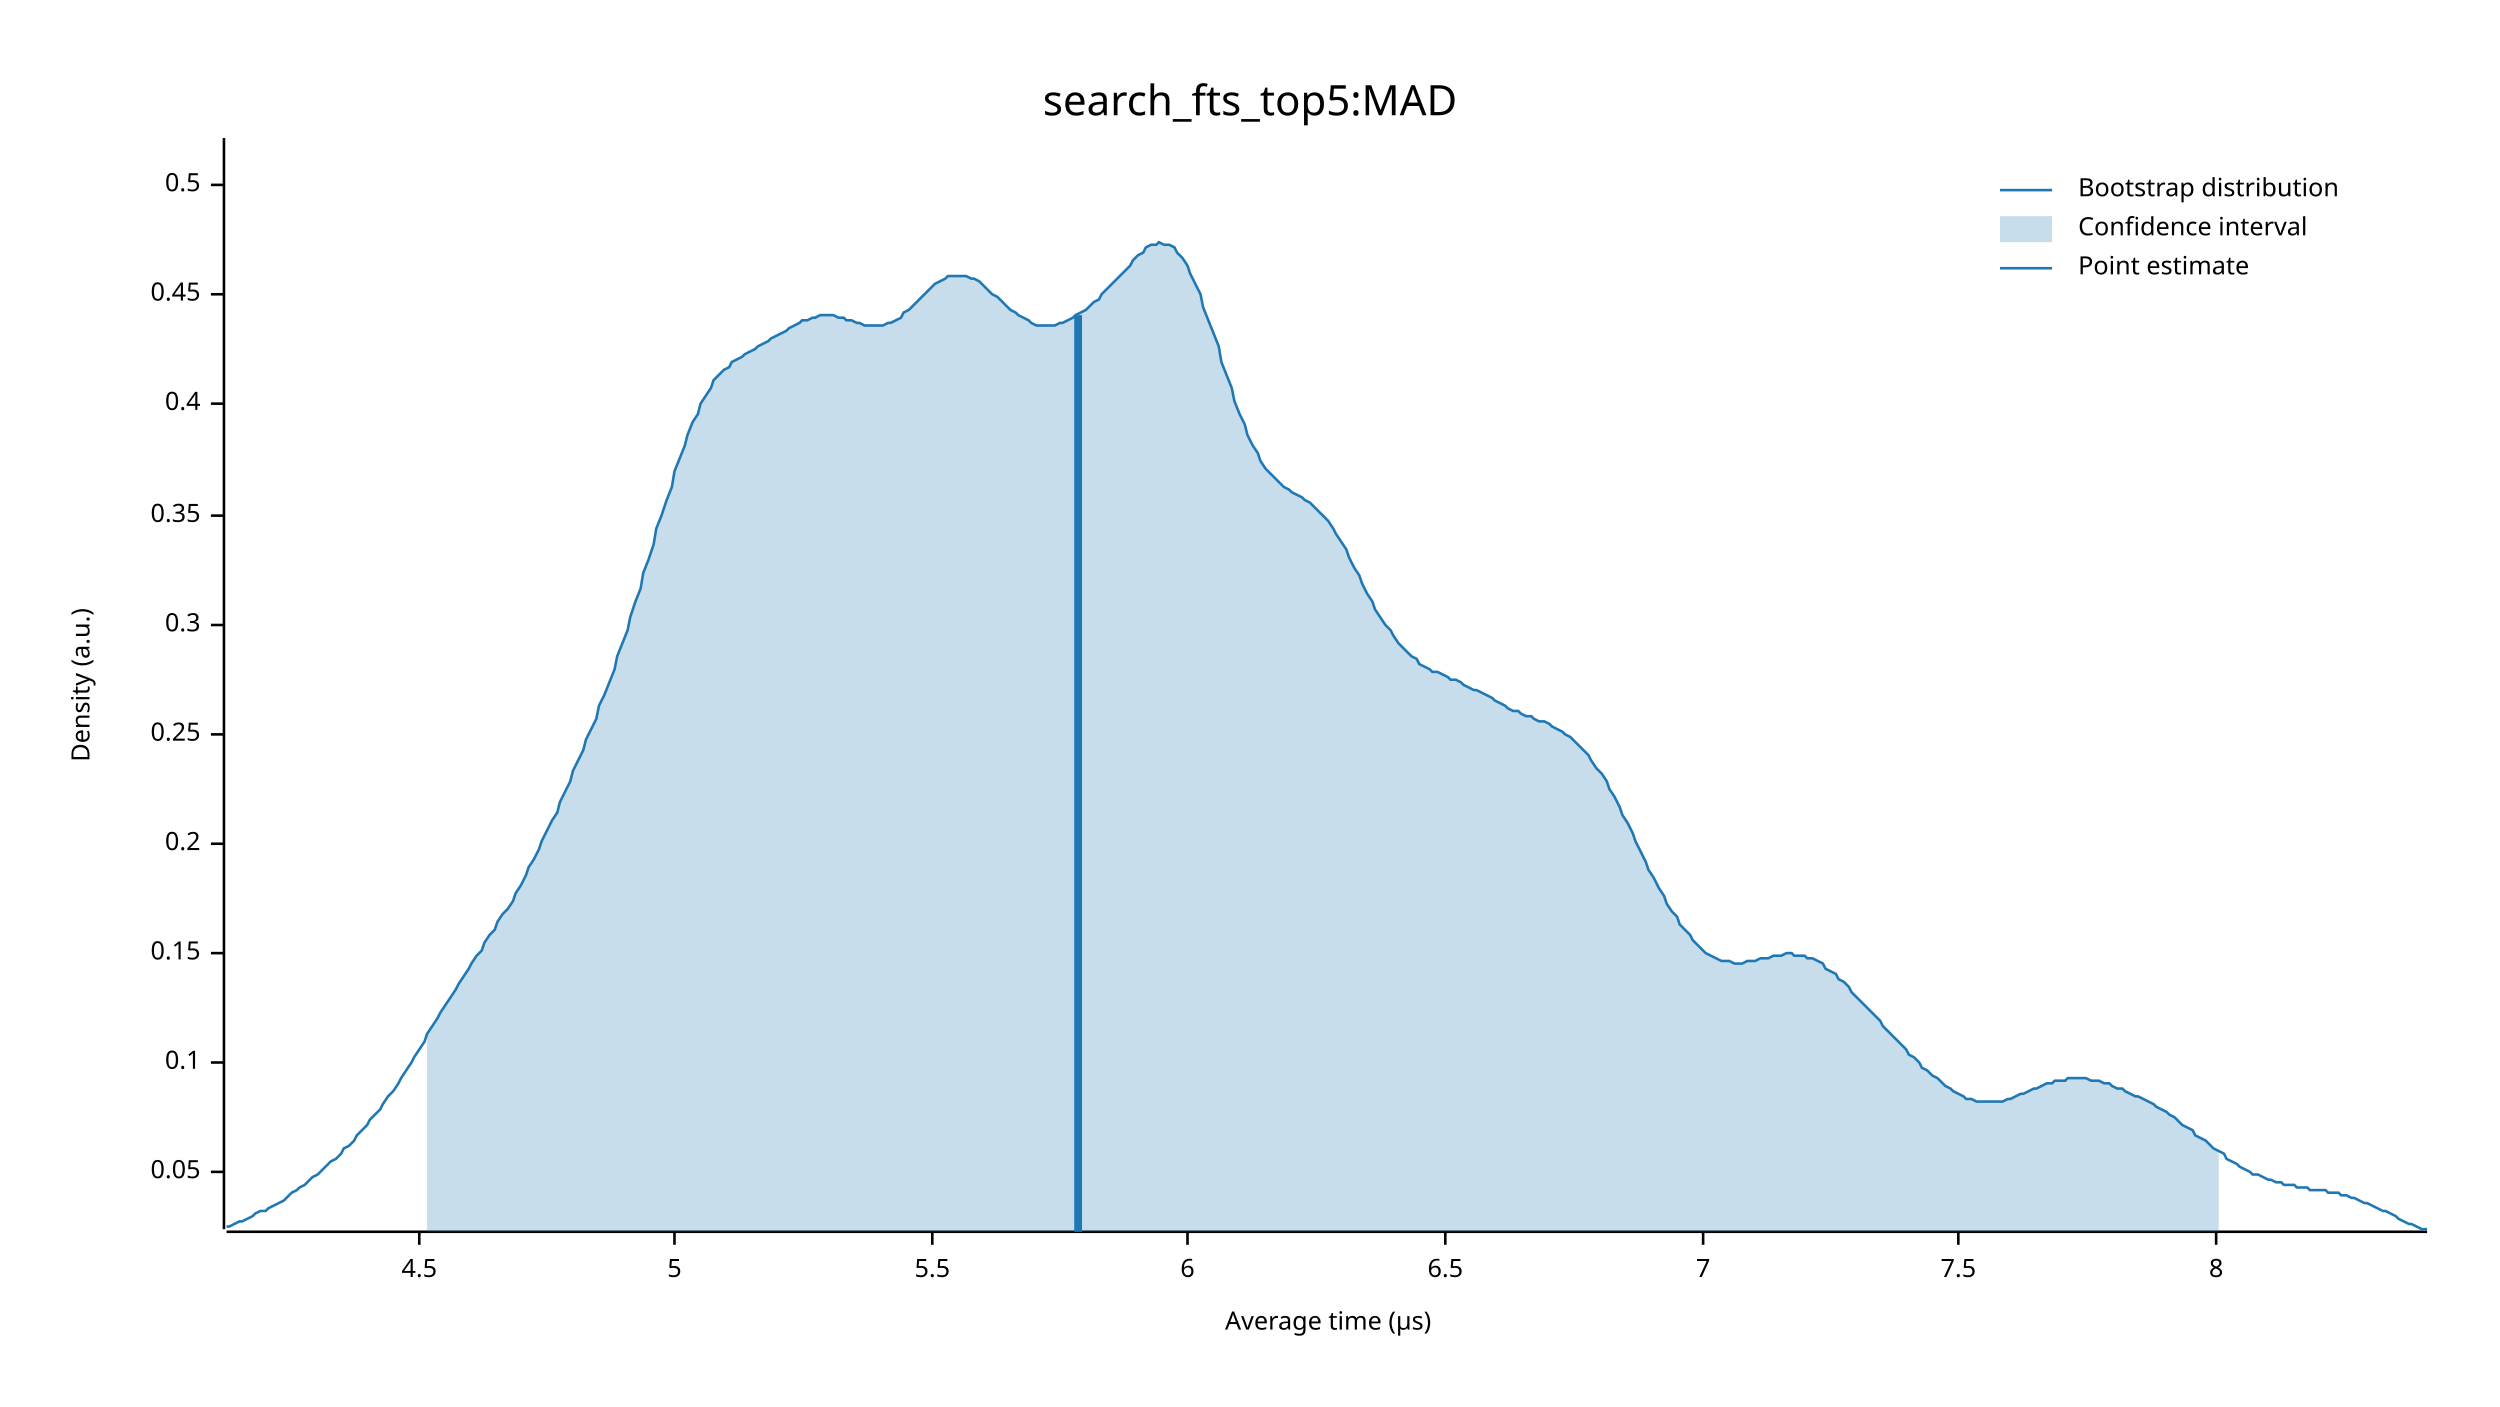
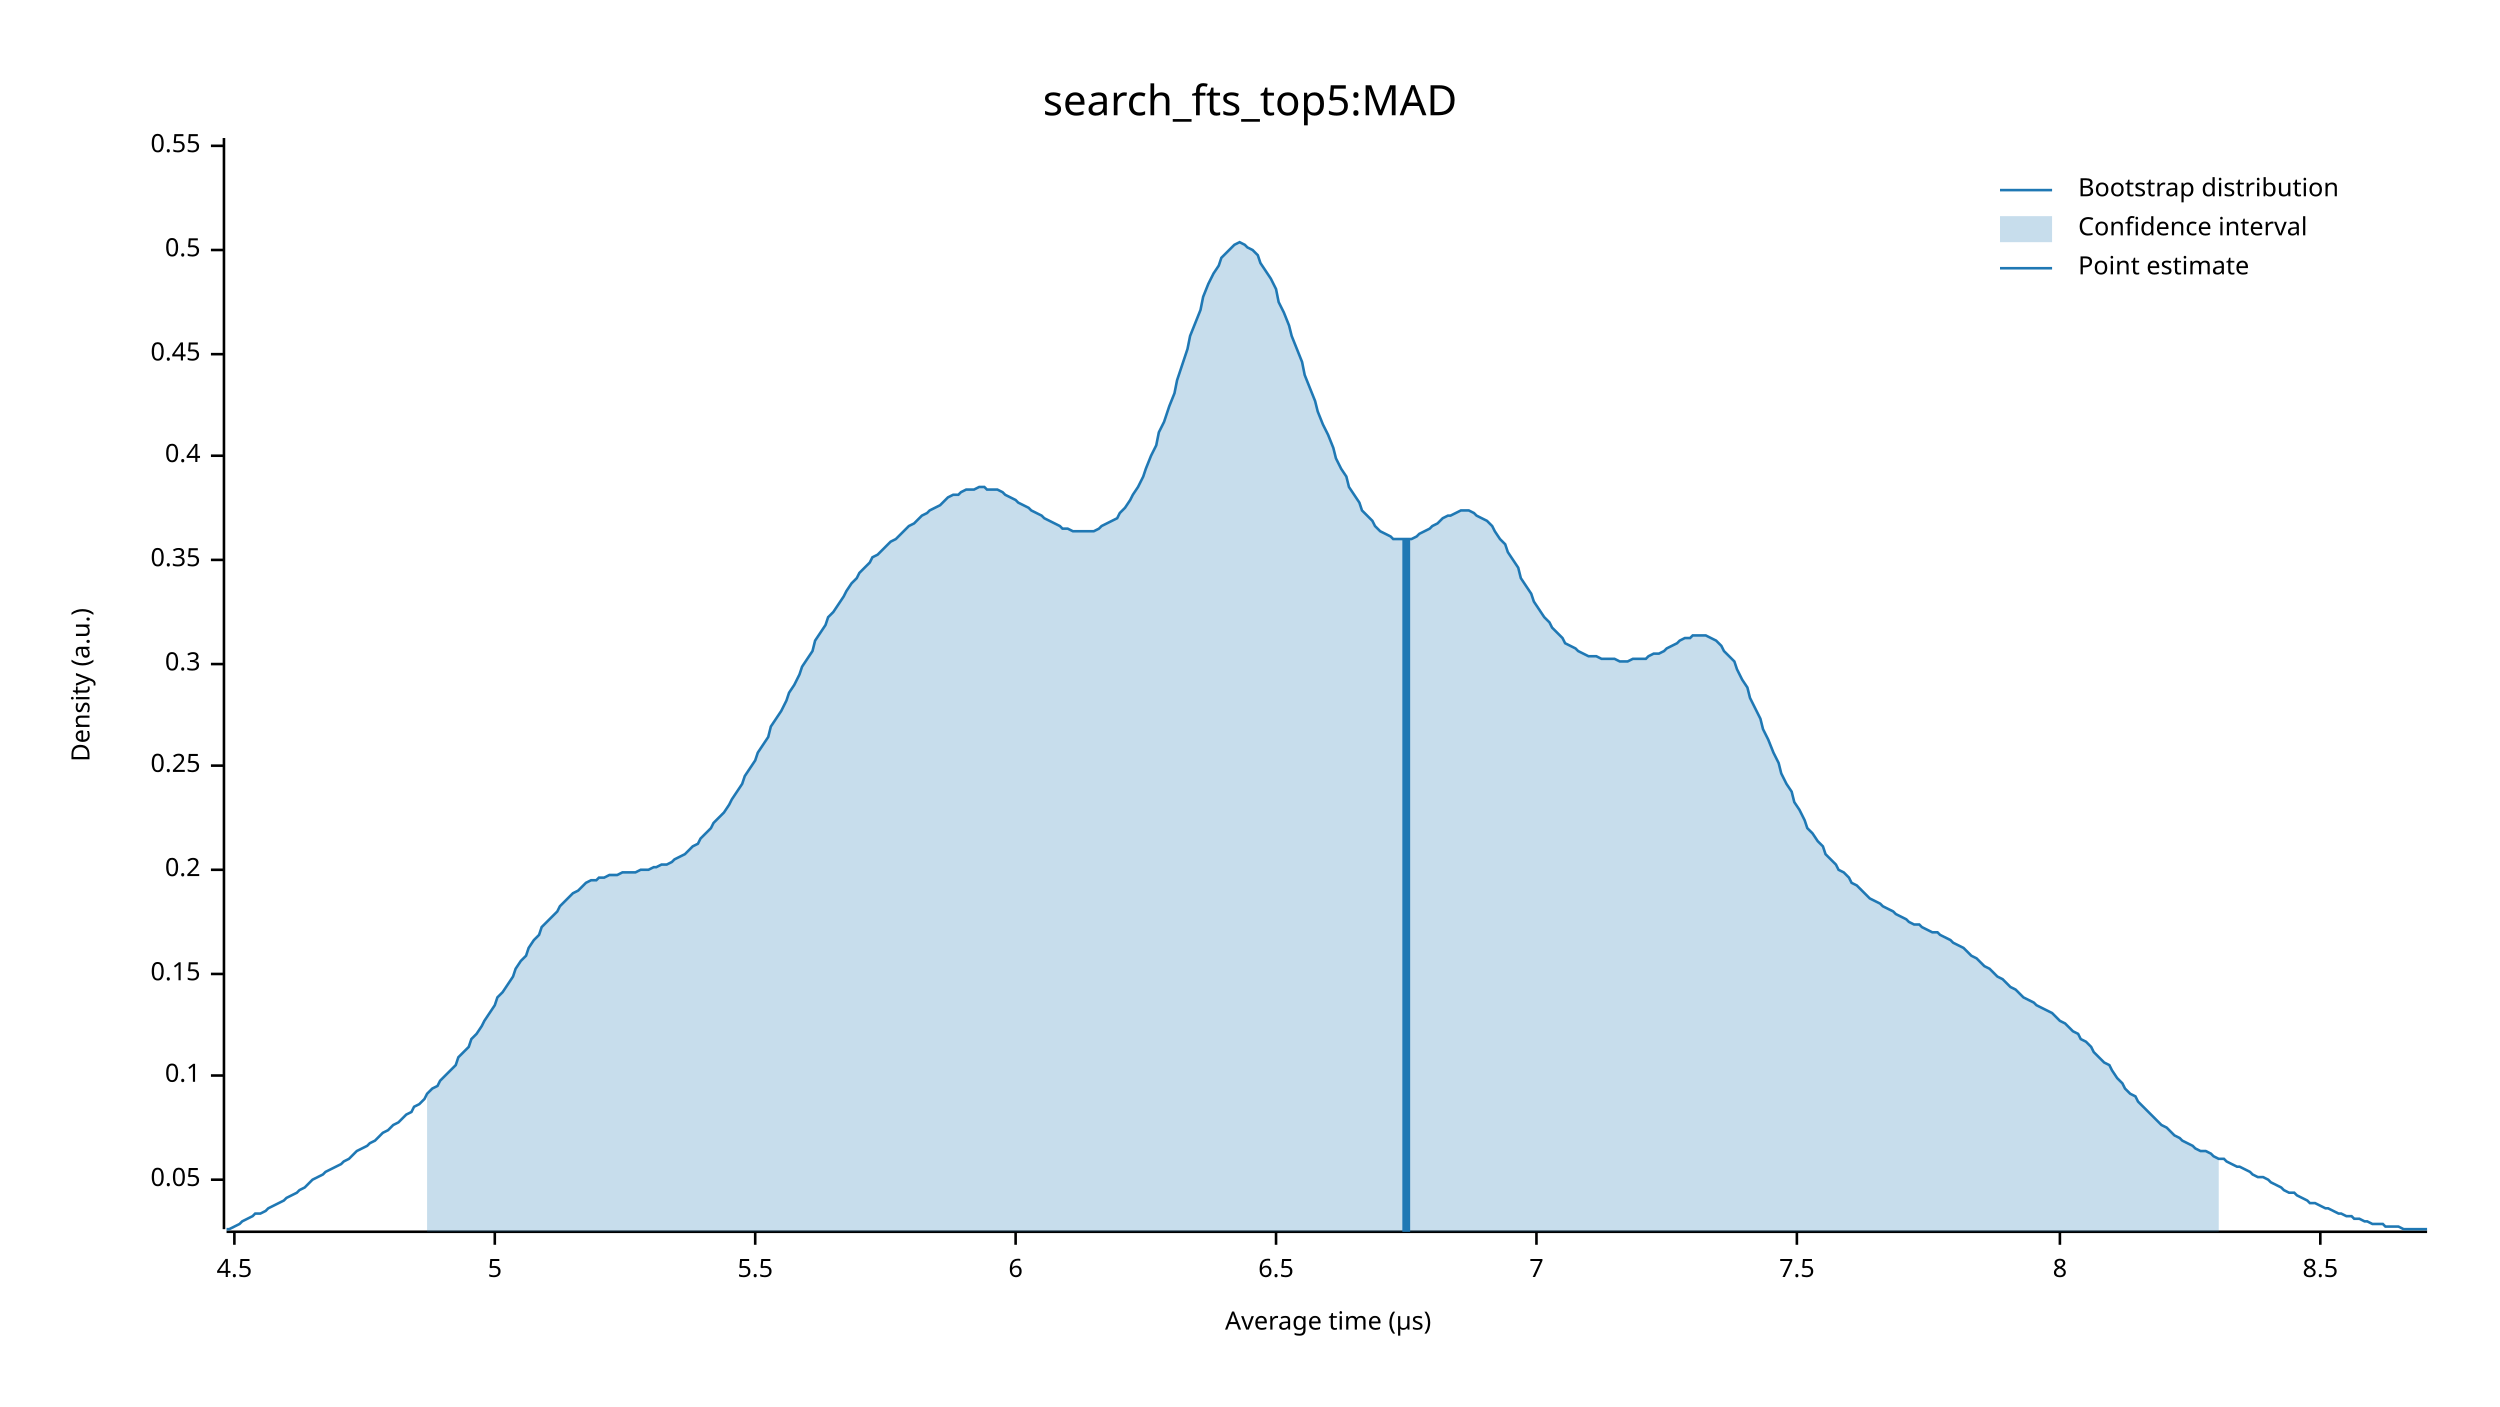
<svg xmlns="http://www.w3.org/2000/svg" width="960" height="540" viewBox="0 0 960 540">
  <text x="480" y="32" dy="0.76em" text-anchor="middle" font-family="sans-serif" font-size="16.129" opacity="1" fill="#000000">
search_fts_top5:MAD
</text>
  <text x="27" y="263" dy="0.76em" text-anchor="middle" font-family="sans-serif" font-size="9.677" opacity="1" fill="#000000" transform="rotate(270, 27, 263)">
Density (a.u.)
</text>
  <text x="510" y="513" dy="-0.5ex" text-anchor="middle" font-family="sans-serif" font-size="9.677" opacity="1" fill="#000000">
Average time (µs)
</text>
  <polyline fill="none" opacity="1" stroke="#000000" stroke-width="1" points="86,53 86,472 " />
-   <text x="77" y="450" dy="0.5ex" text-anchor="end" font-family="sans-serif" font-size="9.677" opacity="1" fill="#000000">
+   <text x="77" y="453" dy="0.5ex" text-anchor="end" font-family="sans-serif" font-size="9.677" opacity="1" fill="#000000">
0.05
</text>
-   <polyline fill="none" opacity="1" stroke="#000000" stroke-width="1" points="81,450 86,450 " />
-   <text x="77" y="408" dy="0.5ex" text-anchor="end" font-family="sans-serif" font-size="9.677" opacity="1" fill="#000000">
+   <polyline fill="none" opacity="1" stroke="#000000" stroke-width="1" points="81,453 86,453 " />
+   <text x="77" y="413" dy="0.5ex" text-anchor="end" font-family="sans-serif" font-size="9.677" opacity="1" fill="#000000">
0.1
</text>
-   <polyline fill="none" opacity="1" stroke="#000000" stroke-width="1" points="81,408 86,408 " />
-   <text x="77" y="366" dy="0.5ex" text-anchor="end" font-family="sans-serif" font-size="9.677" opacity="1" fill="#000000">
+   <polyline fill="none" opacity="1" stroke="#000000" stroke-width="1" points="81,413 86,413 " />
+   <text x="77" y="374" dy="0.5ex" text-anchor="end" font-family="sans-serif" font-size="9.677" opacity="1" fill="#000000">
0.15
</text>
-   <polyline fill="none" opacity="1" stroke="#000000" stroke-width="1" points="81,366 86,366 " />
-   <text x="77" y="324" dy="0.5ex" text-anchor="end" font-family="sans-serif" font-size="9.677" opacity="1" fill="#000000">
+   <polyline fill="none" opacity="1" stroke="#000000" stroke-width="1" points="81,374 86,374 " />
+   <text x="77" y="334" dy="0.5ex" text-anchor="end" font-family="sans-serif" font-size="9.677" opacity="1" fill="#000000">
0.2
</text>
-   <polyline fill="none" opacity="1" stroke="#000000" stroke-width="1" points="81,324 86,324 " />
-   <text x="77" y="282" dy="0.5ex" text-anchor="end" font-family="sans-serif" font-size="9.677" opacity="1" fill="#000000">
+   <polyline fill="none" opacity="1" stroke="#000000" stroke-width="1" points="81,334 86,334 " />
+   <text x="77" y="294" dy="0.5ex" text-anchor="end" font-family="sans-serif" font-size="9.677" opacity="1" fill="#000000">
0.25
</text>
-   <polyline fill="none" opacity="1" stroke="#000000" stroke-width="1" points="81,282 86,282 " />
-   <text x="77" y="240" dy="0.5ex" text-anchor="end" font-family="sans-serif" font-size="9.677" opacity="1" fill="#000000">
+   <polyline fill="none" opacity="1" stroke="#000000" stroke-width="1" points="81,294 86,294 " />
+   <text x="77" y="255" dy="0.5ex" text-anchor="end" font-family="sans-serif" font-size="9.677" opacity="1" fill="#000000">
0.3
</text>
-   <polyline fill="none" opacity="1" stroke="#000000" stroke-width="1" points="81,240 86,240 " />
-   <text x="77" y="198" dy="0.5ex" text-anchor="end" font-family="sans-serif" font-size="9.677" opacity="1" fill="#000000">
+   <polyline fill="none" opacity="1" stroke="#000000" stroke-width="1" points="81,255 86,255 " />
+   <text x="77" y="215" dy="0.5ex" text-anchor="end" font-family="sans-serif" font-size="9.677" opacity="1" fill="#000000">
0.35
</text>
-   <polyline fill="none" opacity="1" stroke="#000000" stroke-width="1" points="81,198 86,198 " />
-   <text x="77" y="155" dy="0.5ex" text-anchor="end" font-family="sans-serif" font-size="9.677" opacity="1" fill="#000000">
+   <polyline fill="none" opacity="1" stroke="#000000" stroke-width="1" points="81,215 86,215 " />
+   <text x="77" y="175" dy="0.5ex" text-anchor="end" font-family="sans-serif" font-size="9.677" opacity="1" fill="#000000">
0.4
</text>
-   <polyline fill="none" opacity="1" stroke="#000000" stroke-width="1" points="81,155 86,155 " />
-   <text x="77" y="113" dy="0.5ex" text-anchor="end" font-family="sans-serif" font-size="9.677" opacity="1" fill="#000000">
+   <polyline fill="none" opacity="1" stroke="#000000" stroke-width="1" points="81,175 86,175 " />
+   <text x="77" y="136" dy="0.5ex" text-anchor="end" font-family="sans-serif" font-size="9.677" opacity="1" fill="#000000">
0.45
</text>
-   <polyline fill="none" opacity="1" stroke="#000000" stroke-width="1" points="81,113 86,113 " />
-   <text x="77" y="71" dy="0.5ex" text-anchor="end" font-family="sans-serif" font-size="9.677" opacity="1" fill="#000000">
+   <polyline fill="none" opacity="1" stroke="#000000" stroke-width="1" points="81,136 86,136 " />
+   <text x="77" y="96" dy="0.5ex" text-anchor="end" font-family="sans-serif" font-size="9.677" opacity="1" fill="#000000">
0.5
</text>
-   <polyline fill="none" opacity="1" stroke="#000000" stroke-width="1" points="81,71 86,71 " />
+   <polyline fill="none" opacity="1" stroke="#000000" stroke-width="1" points="81,96 86,96 " />
+   <text x="77" y="56" dy="0.5ex" text-anchor="end" font-family="sans-serif" font-size="9.677" opacity="1" fill="#000000">
+ 0.55
+ </text>
+   <polyline fill="none" opacity="1" stroke="#000000" stroke-width="1" points="81,56 86,56 " />
  <polyline fill="none" opacity="1" stroke="#000000" stroke-width="1" points="87,473 932,473 " />
-   <text x="161" y="483" dy="0.76em" text-anchor="middle" font-family="sans-serif" font-size="9.677" opacity="1" fill="#000000">
+   <text x="90" y="483" dy="0.76em" text-anchor="middle" font-family="sans-serif" font-size="9.677" opacity="1" fill="#000000">
4.5
</text>
-   <polyline fill="none" opacity="1" stroke="#000000" stroke-width="1" points="161,473 161,478 " />
-   <text x="259" y="483" dy="0.76em" text-anchor="middle" font-family="sans-serif" font-size="9.677" opacity="1" fill="#000000">
+   <polyline fill="none" opacity="1" stroke="#000000" stroke-width="1" points="90,473 90,478 " />
+   <text x="190" y="483" dy="0.76em" text-anchor="middle" font-family="sans-serif" font-size="9.677" opacity="1" fill="#000000">
5
</text>
-   <polyline fill="none" opacity="1" stroke="#000000" stroke-width="1" points="259,473 259,478 " />
-   <text x="358" y="483" dy="0.76em" text-anchor="middle" font-family="sans-serif" font-size="9.677" opacity="1" fill="#000000">
+   <polyline fill="none" opacity="1" stroke="#000000" stroke-width="1" points="190,473 190,478 " />
+   <text x="290" y="483" dy="0.76em" text-anchor="middle" font-family="sans-serif" font-size="9.677" opacity="1" fill="#000000">
5.5
</text>
-   <polyline fill="none" opacity="1" stroke="#000000" stroke-width="1" points="358,473 358,478 " />
-   <text x="456" y="483" dy="0.76em" text-anchor="middle" font-family="sans-serif" font-size="9.677" opacity="1" fill="#000000">
+   <polyline fill="none" opacity="1" stroke="#000000" stroke-width="1" points="290,473 290,478 " />
+   <text x="390" y="483" dy="0.76em" text-anchor="middle" font-family="sans-serif" font-size="9.677" opacity="1" fill="#000000">
6
</text>
-   <polyline fill="none" opacity="1" stroke="#000000" stroke-width="1" points="456,473 456,478 " />
-   <text x="555" y="483" dy="0.76em" text-anchor="middle" font-family="sans-serif" font-size="9.677" opacity="1" fill="#000000">
+   <polyline fill="none" opacity="1" stroke="#000000" stroke-width="1" points="390,473 390,478 " />
+   <text x="490" y="483" dy="0.76em" text-anchor="middle" font-family="sans-serif" font-size="9.677" opacity="1" fill="#000000">
6.5
</text>
-   <polyline fill="none" opacity="1" stroke="#000000" stroke-width="1" points="555,473 555,478 " />
-   <text x="654" y="483" dy="0.76em" text-anchor="middle" font-family="sans-serif" font-size="9.677" opacity="1" fill="#000000">
+   <polyline fill="none" opacity="1" stroke="#000000" stroke-width="1" points="490,473 490,478 " />
+   <text x="590" y="483" dy="0.76em" text-anchor="middle" font-family="sans-serif" font-size="9.677" opacity="1" fill="#000000">
7
</text>
-   <polyline fill="none" opacity="1" stroke="#000000" stroke-width="1" points="654,473 654,478 " />
-   <text x="752" y="483" dy="0.76em" text-anchor="middle" font-family="sans-serif" font-size="9.677" opacity="1" fill="#000000">
+   <polyline fill="none" opacity="1" stroke="#000000" stroke-width="1" points="590,473 590,478 " />
+   <text x="690" y="483" dy="0.76em" text-anchor="middle" font-family="sans-serif" font-size="9.677" opacity="1" fill="#000000">
7.5
</text>
-   <polyline fill="none" opacity="1" stroke="#000000" stroke-width="1" points="752,473 752,478 " />
-   <text x="851" y="483" dy="0.76em" text-anchor="middle" font-family="sans-serif" font-size="9.677" opacity="1" fill="#000000">
+   <polyline fill="none" opacity="1" stroke="#000000" stroke-width="1" points="690,473 690,478 " />
+   <text x="791" y="483" dy="0.76em" text-anchor="middle" font-family="sans-serif" font-size="9.677" opacity="1" fill="#000000">
8
</text>
-   <polyline fill="none" opacity="1" stroke="#000000" stroke-width="1" points="851,473 851,478 " />
-   <polyline fill="none" opacity="1" stroke="#1F78B4" stroke-width="1" points="87,471 88,471 90,470 92,469 93,469 95,468 97,467 98,466 100,465 102,465 103,464 105,463 107,462 109,461 110,460 112,458 114,457 115,456 117,455 119,453 120,452 122,451 124,449 125,448 127,446 129,445 131,443 132,441 134,440 136,438 137,436 139,434 141,432 142,430 144,428 146,426 147,424 149,421 151,419 153,416 154,414 156,411 158,408 159,406 161,403 163,400 164,397 166,394 168,391 169,389 171,386 173,383 175,380 176,378 178,375 180,372 181,370 183,367 185,365 186,362 188,359 190,357 191,354 193,351 195,349 197,346 198,343 200,340 202,336 203,333 205,330 207,326 208,323 210,319 212,315 214,312 215,308 217,304 219,300 220,296 222,292 224,288 225,284 227,280 229,276 230,271 232,267 234,262 236,257 237,252 239,247 241,242 242,237 244,231 246,226 247,220 249,215 251,209 252,203 254,198 256,192 258,187 259,181 261,176 263,171 264,167 266,162 268,159 269,155 271,152 273,149 274,146 276,144 278,142 280,141 281,139 283,138 285,137 286,136 288,135 290,134 291,133 293,132 295,131 296,130 298,129 300,128 302,127 303,126 305,125 307,124 308,123 310,123 312,122 313,122 315,121 317,121 318,121 320,121 322,122 324,122 325,123 327,123 329,124 330,124 332,125 334,125 335,125 337,125 339,125 341,124 342,124 344,123 346,122 347,120 349,119 351,117 352,116 354,114 356,112 357,111 359,109 361,108 363,107 364,106 366,106 368,106 369,106 371,106 373,107 374,107 376,108 378,110 379,111 381,113 383,114 385,116 386,117 388,119 390,120 391,121 393,122 395,123 396,124 398,125 400,125 401,125 403,125 405,125 407,124 408,124 410,123 412,122 413,121 415,120 417,119 418,118 420,116 422,115 423,113 425,111 427,109 429,107 430,106 432,104 434,102 435,100 437,98 439,97 440,95 442,94 444,94 445,93 447,94 449,94 451,95 452,97 454,99 456,102 457,105 459,109 461,113 462,118 464,123 466,128 468,133 469,139 471,144 473,149 474,154 476,159 478,163 479,167 481,171 483,174 484,177 486,180 488,182 490,184 491,185 493,187 495,188 496,189 498,190 500,191 501,192 503,193 505,195 506,196 508,198 510,200 512,203 513,205 515,208 517,211 518,214 520,218 522,221 523,224 525,228 527,231 528,234 530,237 532,240 534,242 535,244 537,247 539,249 540,250 542,252 544,253 545,255 547,256 549,257 550,258 552,258 554,259 556,260 557,261 559,261 561,262 562,263 564,264 566,265 567,265 569,266 571,267 573,268 574,269 576,270 578,271 579,272 581,273 583,273 584,274 586,275 588,275 589,276 591,277 593,277 595,278 596,279 598,280 600,281 601,282 603,283 605,285 606,286 608,288 610,290 611,292 613,295 615,297 617,300 618,303 620,306 622,310 623,313 625,316 627,320 628,323 630,327 632,331 633,334 635,337 637,341 639,344 640,347 642,350 644,352 645,355 647,357 649,359 650,361 652,363 654,365 655,366 657,367 659,368 661,369 662,369 664,369 666,370 667,370 669,370 671,369 672,369 674,369 676,368 677,368 679,368 681,367 683,367 684,367 686,366 688,366 689,367 691,367 693,367 694,368 696,368 698,369 700,370 701,372 703,373 705,374 706,376 708,377 710,379 711,381 713,383 715,385 716,386 718,388 720,390 722,392 723,394 725,396 727,398 728,399 730,401 732,403 733,405 735,406 737,408 738,410 740,411 742,413 744,414 745,415 747,417 749,418 750,419 752,420 754,421 755,422 757,422 759,423 760,423 762,423 764,423 766,423 767,423 769,423 771,422 772,422 774,421 776,420 777,420 779,419 781,418 782,418 784,417 786,416 788,416 789,415 791,415 793,415 794,414 796,414 798,414 799,414 801,414 803,415 804,415 806,415 808,416 810,416 811,417 813,418 815,418 816,419 818,420 820,421 821,421 823,422 825,423 827,424 828,425 830,426 832,427 833,428 835,429 837,431 838,432 840,433 842,434 843,436 845,437 847,438 849,440 850,441 852,442 854,443 855,445 857,446 859,447 860,448 862,449 864,450 865,451 867,451 869,452 871,453 872,453 874,454 876,454 877,455 879,455 881,455 882,456 884,456 886,456 887,457 889,457 891,457 893,457 894,458 896,458 898,458 899,459 901,459 903,460 904,460 906,461 908,462 909,462 911,463 913,464 915,465 916,465 918,466 920,467 921,468 923,469 925,470 926,470 928,471 930,472 932,472 " />
-   <polygon opacity="0.25" fill="#1F78B4" points="164,397 166,394 168,391 169,389 171,386 173,383 175,380 176,378 178,375 180,372 181,370 183,367 185,365 186,362 188,359 190,357 191,354 193,351 195,349 197,346 198,343 200,340 202,336 203,333 205,330 207,326 208,323 210,319 212,315 214,312 215,308 217,304 219,300 220,296 222,292 224,288 225,284 227,280 229,276 230,271 232,267 234,262 236,257 237,252 239,247 241,242 242,237 244,231 246,226 247,220 249,215 251,209 252,203 254,198 256,192 258,187 259,181 261,176 263,171 264,167 266,162 268,159 269,155 271,152 273,149 274,146 276,144 278,142 280,141 281,139 283,138 285,137 286,136 288,135 290,134 291,133 293,132 295,131 296,130 298,129 300,128 302,127 303,126 305,125 307,124 308,123 310,123 312,122 313,122 315,121 317,121 318,121 320,121 322,122 324,122 325,123 327,123 329,124 330,124 332,125 334,125 335,125 337,125 339,125 341,124 342,124 344,123 346,122 347,120 349,119 351,117 352,116 354,114 356,112 357,111 359,109 361,108 363,107 364,106 366,106 368,106 369,106 371,106 373,107 374,107 376,108 378,110 379,111 381,113 383,114 385,116 386,117 388,119 390,120 391,121 393,122 395,123 396,124 398,125 400,125 401,125 403,125 405,125 407,124 408,124 410,123 412,122 413,121 415,120 417,119 418,118 420,116 422,115 423,113 425,111 427,109 429,107 430,106 432,104 434,102 435,100 437,98 439,97 440,95 442,94 444,94 445,93 447,94 449,94 451,95 452,97 454,99 456,102 457,105 459,109 461,113 462,118 464,123 466,128 468,133 469,139 471,144 473,149 474,154 476,159 478,163 479,167 481,171 483,174 484,177 486,180 488,182 490,184 491,185 493,187 495,188 496,189 498,190 500,191 501,192 503,193 505,195 506,196 508,198 510,200 512,203 513,205 515,208 517,211 518,214 520,218 522,221 523,224 525,228 527,231 528,234 530,237 532,240 534,242 535,244 537,247 539,249 540,250 542,252 544,253 545,255 547,256 549,257 550,258 552,258 554,259 556,260 557,261 559,261 561,262 562,263 564,264 566,265 567,265 569,266 571,267 573,268 574,269 576,270 578,271 579,272 581,273 583,273 584,274 586,275 588,275 589,276 591,277 593,277 595,278 596,279 598,280 600,281 601,282 603,283 605,285 606,286 608,288 610,290 611,292 613,295 615,297 617,300 618,303 620,306 622,310 623,313 625,316 627,320 628,323 630,327 632,331 633,334 635,337 637,341 639,344 640,347 642,350 644,352 645,355 647,357 649,359 650,361 652,363 654,365 655,366 657,367 659,368 661,369 662,369 664,369 666,370 667,370 669,370 671,369 672,369 674,369 676,368 677,368 679,368 681,367 683,367 684,367 686,366 688,366 689,367 691,367 693,367 694,368 696,368 698,369 700,370 701,372 703,373 705,374 706,376 708,377 710,379 711,381 713,383 715,385 716,386 718,388 720,390 722,392 723,394 725,396 727,398 728,399 730,401 732,403 733,405 735,406 737,408 738,410 740,411 742,413 744,414 745,415 747,417 749,418 750,419 752,420 754,421 755,422 757,422 759,423 760,423 762,423 764,423 766,423 767,423 769,423 771,422 772,422 774,421 776,420 777,420 779,419 781,418 782,418 784,417 786,416 788,416 789,415 791,415 793,415 794,414 796,414 798,414 799,414 801,414 803,415 804,415 806,415 808,416 810,416 811,417 813,418 815,418 816,419 818,420 820,421 821,421 823,422 825,423 827,424 828,425 830,426 832,427 833,428 835,429 837,431 838,432 840,433 842,434 843,436 845,437 847,438 849,440 850,441 852,442 852,473 164,473 " />
-   <polyline fill="none" opacity="1" stroke="#1F78B4" stroke-width="3" points="414,473 414,121 " />
+   <polyline fill="none" opacity="1" stroke="#000000" stroke-width="1" points="791,473 791,478 " />
+   <text x="891" y="483" dy="0.76em" text-anchor="middle" font-family="sans-serif" font-size="9.677" opacity="1" fill="#000000">
+ 8.5
+ </text>
+   <polyline fill="none" opacity="1" stroke="#000000" stroke-width="1" points="891,473 891,478 " />
+   <polyline fill="none" opacity="1" stroke="#1F78B4" stroke-width="1" points="87,472 88,472 90,471 92,470 93,469 95,468 97,467 98,466 100,466 102,465 103,464 105,463 107,462 109,461 110,460 112,459 114,458 115,457 117,456 119,454 120,453 122,452 124,451 125,450 127,449 129,448 131,447 132,446 134,445 136,443 137,442 139,441 141,440 142,439 144,438 146,436 147,435 149,434 151,432 153,431 154,430 156,428 158,427 159,425 161,424 163,422 164,420 166,418 168,417 169,415 171,413 173,411 175,409 176,406 178,404 180,402 181,399 183,397 185,394 186,392 188,389 190,386 191,383 193,381 195,378 197,375 198,372 200,369 202,367 203,364 205,361 207,359 208,356 210,354 212,352 214,350 215,348 217,346 219,344 220,343 222,342 224,340 225,339 227,338 229,338 230,337 232,337 234,336 236,336 237,336 239,335 241,335 242,335 244,335 246,334 247,334 249,334 251,333 252,333 254,332 256,332 258,331 259,330 261,329 263,328 264,327 266,325 268,324 269,322 271,320 273,318 274,316 276,314 278,312 280,309 281,307 283,304 285,301 286,298 288,295 290,292 291,289 293,286 295,283 296,279 298,276 300,273 302,269 303,266 305,263 307,259 308,256 310,253 312,250 313,246 315,243 317,240 318,237 320,235 322,232 324,229 325,227 327,224 329,222 330,220 332,218 334,216 335,214 337,213 339,211 341,209 342,208 344,207 346,205 347,204 349,202 351,201 352,200 354,198 356,197 357,196 359,195 361,194 363,192 364,191 366,190 368,190 369,189 371,188 373,188 374,188 376,187 378,187 379,188 381,188 383,188 385,189 386,190 388,191 390,192 391,193 393,194 395,195 396,196 398,197 400,198 401,199 403,200 405,201 407,202 408,203 410,203 412,204 413,204 415,204 417,204 418,204 420,204 422,203 423,202 425,201 427,200 429,199 430,197 432,195 434,192 435,190 437,187 439,183 440,180 442,175 444,171 445,166 447,162 449,156 451,151 452,146 454,140 456,134 457,129 459,124 461,119 462,114 464,109 466,105 468,102 469,99 471,97 473,95 474,94 476,93 478,94 479,95 481,96 483,98 484,101 486,104 488,107 490,111 491,116 493,120 495,125 496,129 498,134 500,139 501,144 503,149 505,154 506,158 508,163 510,167 512,172 513,176 515,180 517,183 518,187 520,190 522,193 523,196 525,198 527,200 528,202 530,204 532,205 534,206 535,207 537,207 539,207 540,207 542,207 544,206 545,205 547,204 549,203 550,202 552,201 554,199 556,198 557,198 559,197 561,196 562,196 564,196 566,197 567,198 569,199 571,200 573,202 574,204 576,207 578,209 579,212 581,215 583,218 584,222 586,225 588,228 589,231 591,234 593,237 595,239 596,241 598,243 600,245 601,247 603,248 605,249 606,250 608,251 610,252 611,252 613,252 615,253 617,253 618,253 620,253 622,254 623,254 625,254 627,253 628,253 630,253 632,253 633,252 635,251 637,251 639,250 640,249 642,248 644,247 645,246 647,245 649,245 650,244 652,244 654,244 655,244 657,245 659,246 661,248 662,250 664,252 666,254 667,257 669,261 671,264 672,268 674,272 676,276 677,280 679,284 681,289 683,293 684,297 686,301 688,304 689,308 691,311 693,315 694,318 696,320 698,323 700,325 701,328 703,330 705,332 706,334 708,335 710,337 711,339 713,340 715,342 716,343 718,345 720,346 722,347 723,348 725,349 727,350 728,351 730,352 732,353 733,354 735,355 737,355 738,356 740,357 742,358 744,358 745,359 747,360 749,361 750,362 752,363 754,364 755,365 757,367 759,368 760,369 762,371 764,372 766,374 767,375 769,376 771,378 772,379 774,380 776,382 777,383 779,384 781,385 782,386 784,387 786,388 788,389 789,390 791,392 793,393 794,394 796,396 798,397 799,399 801,400 803,402 804,404 806,406 808,408 810,409 811,411 813,414 815,416 816,418 818,420 820,421 821,423 823,425 825,427 827,429 828,430 830,432 832,433 833,434 835,436 837,437 838,438 840,439 842,440 843,441 845,442 847,442 849,443 850,444 852,445 854,445 855,446 857,447 859,448 860,448 862,449 864,450 865,451 867,452 869,452 871,453 872,454 874,455 876,456 877,457 879,458 881,458 882,459 884,460 886,461 887,462 889,462 891,463 893,464 894,464 896,465 898,466 899,466 901,467 903,467 904,468 906,468 908,469 909,469 911,470 913,470 915,470 916,471 918,471 920,471 921,471 923,472 925,472 926,472 928,472 930,472 932,472 " />
+   <polygon opacity="0.25" fill="#1F78B4" points="164,420 166,418 168,417 169,415 171,413 173,411 175,409 176,406 178,404 180,402 181,399 183,397 185,394 186,392 188,389 190,386 191,383 193,381 195,378 197,375 198,372 200,369 202,367 203,364 205,361 207,359 208,356 210,354 212,352 214,350 215,348 217,346 219,344 220,343 222,342 224,340 225,339 227,338 229,338 230,337 232,337 234,336 236,336 237,336 239,335 241,335 242,335 244,335 246,334 247,334 249,334 251,333 252,333 254,332 256,332 258,331 259,330 261,329 263,328 264,327 266,325 268,324 269,322 271,320 273,318 274,316 276,314 278,312 280,309 281,307 283,304 285,301 286,298 288,295 290,292 291,289 293,286 295,283 296,279 298,276 300,273 302,269 303,266 305,263 307,259 308,256 310,253 312,250 313,246 315,243 317,240 318,237 320,235 322,232 324,229 325,227 327,224 329,222 330,220 332,218 334,216 335,214 337,213 339,211 341,209 342,208 344,207 346,205 347,204 349,202 351,201 352,200 354,198 356,197 357,196 359,195 361,194 363,192 364,191 366,190 368,190 369,189 371,188 373,188 374,188 376,187 378,187 379,188 381,188 383,188 385,189 386,190 388,191 390,192 391,193 393,194 395,195 396,196 398,197 400,198 401,199 403,200 405,201 407,202 408,203 410,203 412,204 413,204 415,204 417,204 418,204 420,204 422,203 423,202 425,201 427,200 429,199 430,197 432,195 434,192 435,190 437,187 439,183 440,180 442,175 444,171 445,166 447,162 449,156 451,151 452,146 454,140 456,134 457,129 459,124 461,119 462,114 464,109 466,105 468,102 469,99 471,97 473,95 474,94 476,93 478,94 479,95 481,96 483,98 484,101 486,104 488,107 490,111 491,116 493,120 495,125 496,129 498,134 500,139 501,144 503,149 505,154 506,158 508,163 510,167 512,172 513,176 515,180 517,183 518,187 520,190 522,193 523,196 525,198 527,200 528,202 530,204 532,205 534,206 535,207 537,207 539,207 540,207 542,207 544,206 545,205 547,204 549,203 550,202 552,201 554,199 556,198 557,198 559,197 561,196 562,196 564,196 566,197 567,198 569,199 571,200 573,202 574,204 576,207 578,209 579,212 581,215 583,218 584,222 586,225 588,228 589,231 591,234 593,237 595,239 596,241 598,243 600,245 601,247 603,248 605,249 606,250 608,251 610,252 611,252 613,252 615,253 617,253 618,253 620,253 622,254 623,254 625,254 627,253 628,253 630,253 632,253 633,252 635,251 637,251 639,250 640,249 642,248 644,247 645,246 647,245 649,245 650,244 652,244 654,244 655,244 657,245 659,246 661,248 662,250 664,252 666,254 667,257 669,261 671,264 672,268 674,272 676,276 677,280 679,284 681,289 683,293 684,297 686,301 688,304 689,308 691,311 693,315 694,318 696,320 698,323 700,325 701,328 703,330 705,332 706,334 708,335 710,337 711,339 713,340 715,342 716,343 718,345 720,346 722,347 723,348 725,349 727,350 728,351 730,352 732,353 733,354 735,355 737,355 738,356 740,357 742,358 744,358 745,359 747,360 749,361 750,362 752,363 754,364 755,365 757,367 759,368 760,369 762,371 764,372 766,374 767,375 769,376 771,378 772,379 774,380 776,382 777,383 779,384 781,385 782,386 784,387 786,388 788,389 789,390 791,392 793,393 794,394 796,396 798,397 799,399 801,400 803,402 804,404 806,406 808,408 810,409 811,411 813,414 815,416 816,418 818,420 820,421 821,423 823,425 825,427 827,429 828,430 830,432 832,433 833,434 835,436 837,437 838,438 840,439 842,440 843,441 845,442 847,442 849,443 850,444 852,445 852,473 164,473 " />
+   <polyline fill="none" opacity="1" stroke="#1F78B4" stroke-width="3" points="540,473 540,207 " />
  <text x="798" y="68" dy="0.76em" text-anchor="start" font-family="sans-serif" font-size="9.677" opacity="1" fill="#000000">
Bootstrap distribution
</text>
  <text x="798" y="83" dy="0.76em" text-anchor="start" font-family="sans-serif" font-size="9.677" opacity="1" fill="#000000">
Confidence interval
</text>
  <text x="798" y="98" dy="0.76em" text-anchor="start" font-family="sans-serif" font-size="9.677" opacity="1" fill="#000000">
Point estimate
</text>
  <polyline fill="none" opacity="1" stroke="#1F78B4" stroke-width="1" points="768,73 788,73 " />
  <rect x="768" y="83" width="20" height="10" opacity="0.25" fill="#1F78B4" stroke="none" />
  <polyline fill="none" opacity="1" stroke="#1F78B4" stroke-width="1" points="768,103 788,103 " />
</svg>
